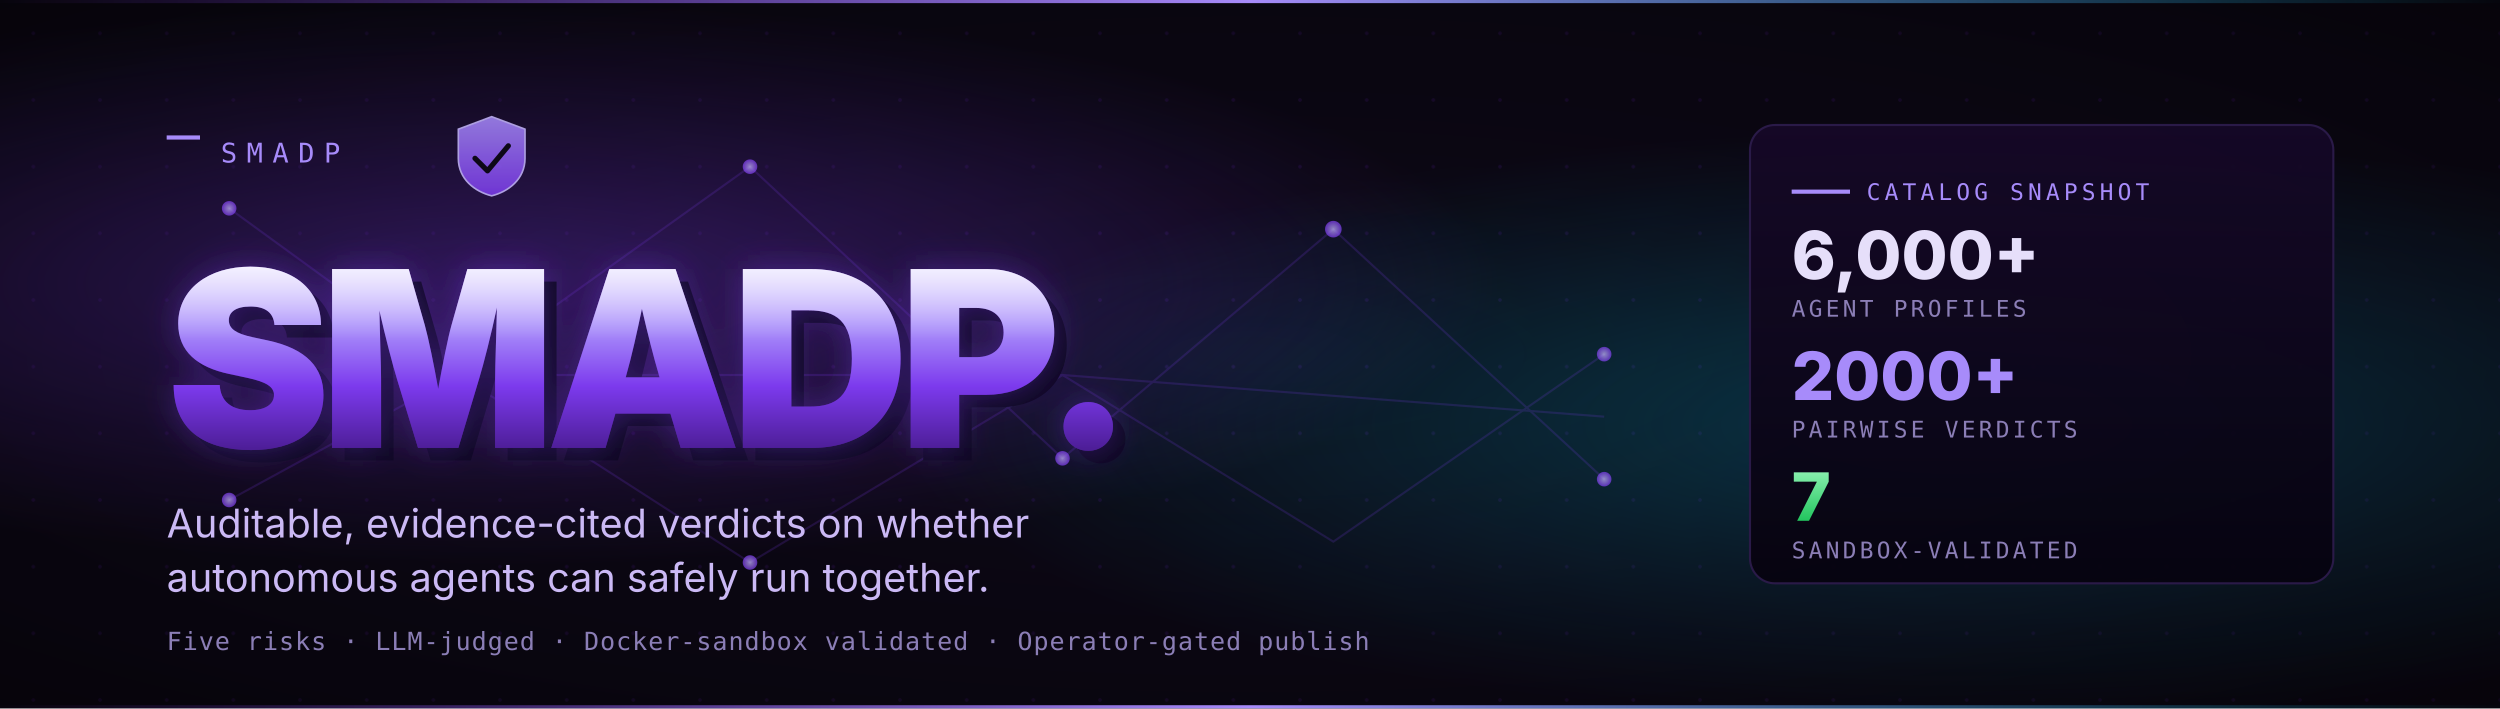
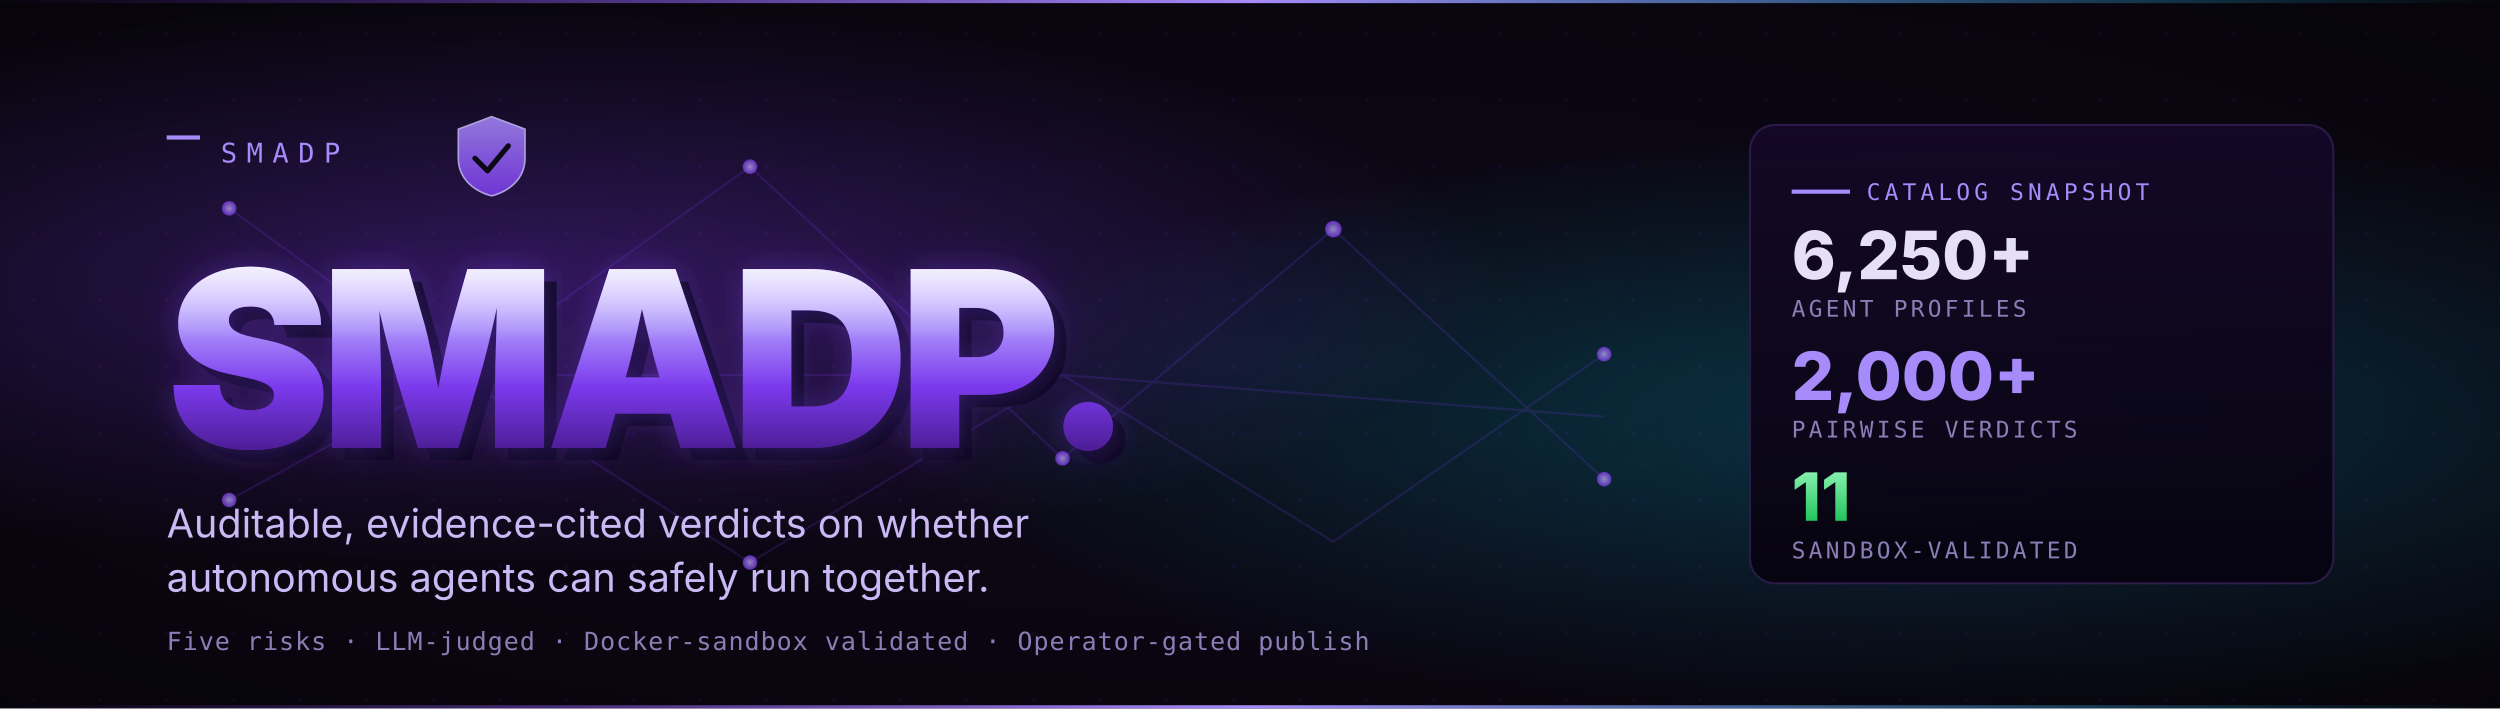
<svg xmlns="http://www.w3.org/2000/svg" viewBox="0 0 1200 340" width="1200" height="340" role="img" aria-label="SMADP — Safe Multi-Agent Deployment Platform">
  <defs>
    <pattern id="grid" x="0" y="0" width="32" height="32" patternUnits="userSpaceOnUse">
      <circle cx="16" cy="16" r="0.9" fill="#1a0b2e" />
    </pattern>
    <radialGradient id="bgVignette" cx="0.5" cy="0.5" r="0.75">
      <stop offset="0" stop-color="#0f0820" stop-opacity="0" />
      <stop offset="1" stop-color="#000000" stop-opacity="0.5" />
    </radialGradient>
    <radialGradient id="glowPurple" cx="0.2" cy="0.4" r="0.4">
      <stop offset="0" stop-color="#7C3AED" stop-opacity="0.42" />
      <stop offset="1" stop-color="#7C3AED" stop-opacity="0" />
    </radialGradient>
    <radialGradient id="glowCyan" cx="0.78" cy="0.6" r="0.42">
      <stop offset="0" stop-color="#06B6D4" stop-opacity="0.30" />
      <stop offset="1" stop-color="#06B6D4" stop-opacity="0" />
    </radialGradient>
    <linearGradient id="wordmark" x1="0%" y1="0%" x2="0%" y2="100%">
      <stop offset="0%" stop-color="#E5DEFF" />
      <stop offset="35%" stop-color="#A78BFA" />
      <stop offset="65%" stop-color="#7C3AED" />
      <stop offset="100%" stop-color="#4C1D95" />
    </linearGradient>
    <linearGradient id="wordmarkLight" x1="0%" y1="0%" x2="0%" y2="100%">
      <stop offset="0%" stop-color="#ffffff" stop-opacity="0.55" />
      <stop offset="40%" stop-color="#ffffff" stop-opacity="0" />
    </linearGradient>
    <filter id="glow" x="-10%" y="-30%" width="120%" height="160%">
      <feGaussianBlur stdDeviation="8" result="b" />
      <feMerge>
        <feMergeNode in="b" />
        <feMergeNode in="SourceGraphic" />
      </feMerge>
    </filter>
    <linearGradient id="stripe" x1="0%" y1="0%" x2="100%" y2="0%">
      <stop offset="0%" stop-color="#7C3AED" stop-opacity="0" />
      <stop offset="50%" stop-color="#A78BFA" stop-opacity="1" />
      <stop offset="100%" stop-color="#06B6D4" stop-opacity="0" />
    </linearGradient>
    <linearGradient id="panel" x1="0%" y1="0%" x2="0%" y2="100%">
      <stop offset="0%" stop-color="#150827" stop-opacity="0.95" />
      <stop offset="100%" stop-color="#06030f" stop-opacity="0.95" />
    </linearGradient>
    <linearGradient id="tierGreen" x1="0" y1="0" x2="0" y2="1">
      <stop offset="0" stop-color="#86EFAC" />
      <stop offset="1" stop-color="#22C55E" />
    </linearGradient>
    <linearGradient id="shieldFace" x1="0" y1="0" x2="0" y2="1">
      <stop offset="0" stop-color="#A78BFA" />
      <stop offset="1" stop-color="#7C3AED" />
    </linearGradient>
    <radialGradient id="node" cx="0.5" cy="0.5" r="0.5">
      <stop offset="0" stop-color="#C7B8FF" />
      <stop offset="1" stop-color="#7C3AED" />
    </radialGradient>
  </defs>
  <rect width="1200" height="340" fill="#0b0712" />
  <rect width="1200" height="340" fill="url(#grid)" />
  <rect width="1200" height="340" fill="url(#glowPurple)" />
  <rect width="1200" height="340" fill="url(#glowCyan)" />
  <rect width="1200" height="340" fill="url(#bgVignette)" />
  <rect x="0" y="0" width="1200" height="1.5" fill="url(#stripe)" />
  <rect x="0" y="338.5" width="1200" height="1.5" fill="url(#stripe)" />
  <g opacity="0.18" stroke="#7C3AED" stroke-width="1" fill="none">
    <path d="M 110 100 L 220 180 L 360 80 L 510 220 L 640 110 L 770 230" />
    <path d="M 110 240 L 220 180 L 360 270 L 510 180 L 640 260 L 770 170" />
    <path d="M 220 180 L 510 180 L 770 200" />
  </g>
  <g opacity="0.7">
    <circle cx="110" cy="100" r="3.5" fill="url(#node)" />
    <circle cx="220" cy="180" r="4" fill="url(#node)" />
    <circle cx="360" cy="80" r="3.5" fill="url(#node)" />
    <circle cx="510" cy="220" r="3.5" fill="url(#node)" />
    <circle cx="640" cy="110" r="4" fill="url(#node)" />
    <circle cx="770" cy="230" r="3.5" fill="url(#node)" />
    <circle cx="110" cy="240" r="3.5" fill="url(#node)" />
    <circle cx="360" cy="270" r="3.5" fill="url(#node)" />
    <circle cx="770" cy="170" r="3.5" fill="url(#node)" />
  </g>
  <g transform="translate(80, 78)">
    <rect x="0" y="-13" width="16" height="2" fill="#A78BFA" />
    <text x="26" y="0" font-family="ui-monospace, SFMono-Regular, Menlo, Monaco, Consolas, monospace" font-size="13" fill="#A78BFA" letter-spacing="0.35em">SMADP</text>
  </g>
  <g transform="translate(220, 56)" opacity="0.85">
    <path d="M 16 0 L 32 6 V 20 C 32 30 24 36 16 38 C 8 36 0 30 0 20 V 6 Z" fill="url(#shieldFace)" stroke="#C7B8FF" stroke-width="0.8" />
    <path d="M 8 20 L 14 26 L 24 14" fill="none" stroke="#0b0712" stroke-width="2.5" stroke-linecap="round" stroke-linejoin="round" />
  </g>
  <g transform="translate(80, 215)">
    <text font-family="Inter, system-ui, -apple-system, Segoe UI, Roboto, sans-serif" font-weight="900" font-size="118" fill="#0d0820" letter-spacing="-0.04em" transform="translate(6, 6)">SMADP.</text>
    <text font-family="Inter, system-ui, -apple-system, Segoe UI, Roboto, sans-serif" font-weight="900" font-size="118" fill="#7C3AED" fill-opacity="0.38" letter-spacing="-0.04em" filter="url(#glow)">SMADP.</text>
    <text font-family="Inter, system-ui, -apple-system, Segoe UI, Roboto, sans-serif" font-weight="900" font-size="118" fill="url(#wordmark)" letter-spacing="-0.04em">SMADP.</text>
    <text font-family="Inter, system-ui, -apple-system, Segoe UI, Roboto, sans-serif" font-weight="900" font-size="118" fill="url(#wordmarkLight)" letter-spacing="-0.04em">SMADP.</text>
  </g>
  <text x="80" y="258" font-family="Inter, system-ui, -apple-system, Segoe UI, Roboto, sans-serif" font-size="19" fill="#cbb9f5">
    Auditable, evidence-cited verdicts on whether
  </text>
  <text x="80" y="284" font-family="Inter, system-ui, -apple-system, Segoe UI, Roboto, sans-serif" font-size="19" fill="#cbb9f5">
    autonomous agents can safely run together.
  </text>
  <text x="80" y="312" font-family="ui-monospace, SFMono-Regular, Menlo, Monaco, Consolas, monospace" font-size="12" fill="#8b7eb6" letter-spacing="0.04em">
    Five risks · LLM-judged · Docker-sandbox validated · Operator-gated publish
  </text>
  <g transform="translate(840, 60)">
    <rect x="0" y="0" width="280" height="220" rx="12" fill="url(#panel)" stroke="#2a1a48" stroke-width="1" />
    <line x1="20" y1="32" x2="48" y2="32" stroke="#A78BFA" stroke-width="2" />
    <text x="56" y="36" font-family="ui-monospace, SFMono-Regular, Menlo, Monaco, Consolas, monospace" font-size="11" fill="#A78BFA" letter-spacing="0.18em">CATALOG SNAPSHOT</text>
-     <text x="20" y="74" font-family="Inter, system-ui, sans-serif" font-weight="800" font-size="32" fill="#e6dffa">6,000+</text>
+     <text x="20" y="74" font-family="Inter, system-ui, sans-serif" font-weight="800" font-size="32" fill="#e6dffa">6,250+</text>
    <text x="20" y="92" font-family="ui-monospace, SFMono-Regular, Menlo, Monaco, Consolas, monospace" font-size="11" fill="#8b7eb6" letter-spacing="0.14em">AGENT PROFILES</text>
-     <text x="20" y="132" font-family="Inter, system-ui, sans-serif" font-weight="800" font-size="32" fill="#A78BFA">2000+</text>
+     <text x="20" y="132" font-family="Inter, system-ui, sans-serif" font-weight="800" font-size="32" fill="#A78BFA">2,000+</text>
    <text x="20" y="150" font-family="ui-monospace, SFMono-Regular, Menlo, Monaco, Consolas, monospace" font-size="11" fill="#8b7eb6" letter-spacing="0.14em">PAIRWISE VERDICTS</text>
-     <text x="20" y="190" font-family="Inter, system-ui, sans-serif" font-weight="800" font-size="32" fill="url(#tierGreen)">7</text>
+     <text x="20" y="190" font-family="Inter, system-ui, sans-serif" font-weight="800" font-size="32" fill="url(#tierGreen)">11</text>
    <text x="20" y="208" font-family="ui-monospace, SFMono-Regular, Menlo, Monaco, Consolas, monospace" font-size="11" fill="#8b7eb6" letter-spacing="0.14em">SANDBOX-VALIDATED</text>
  </g>
</svg>
